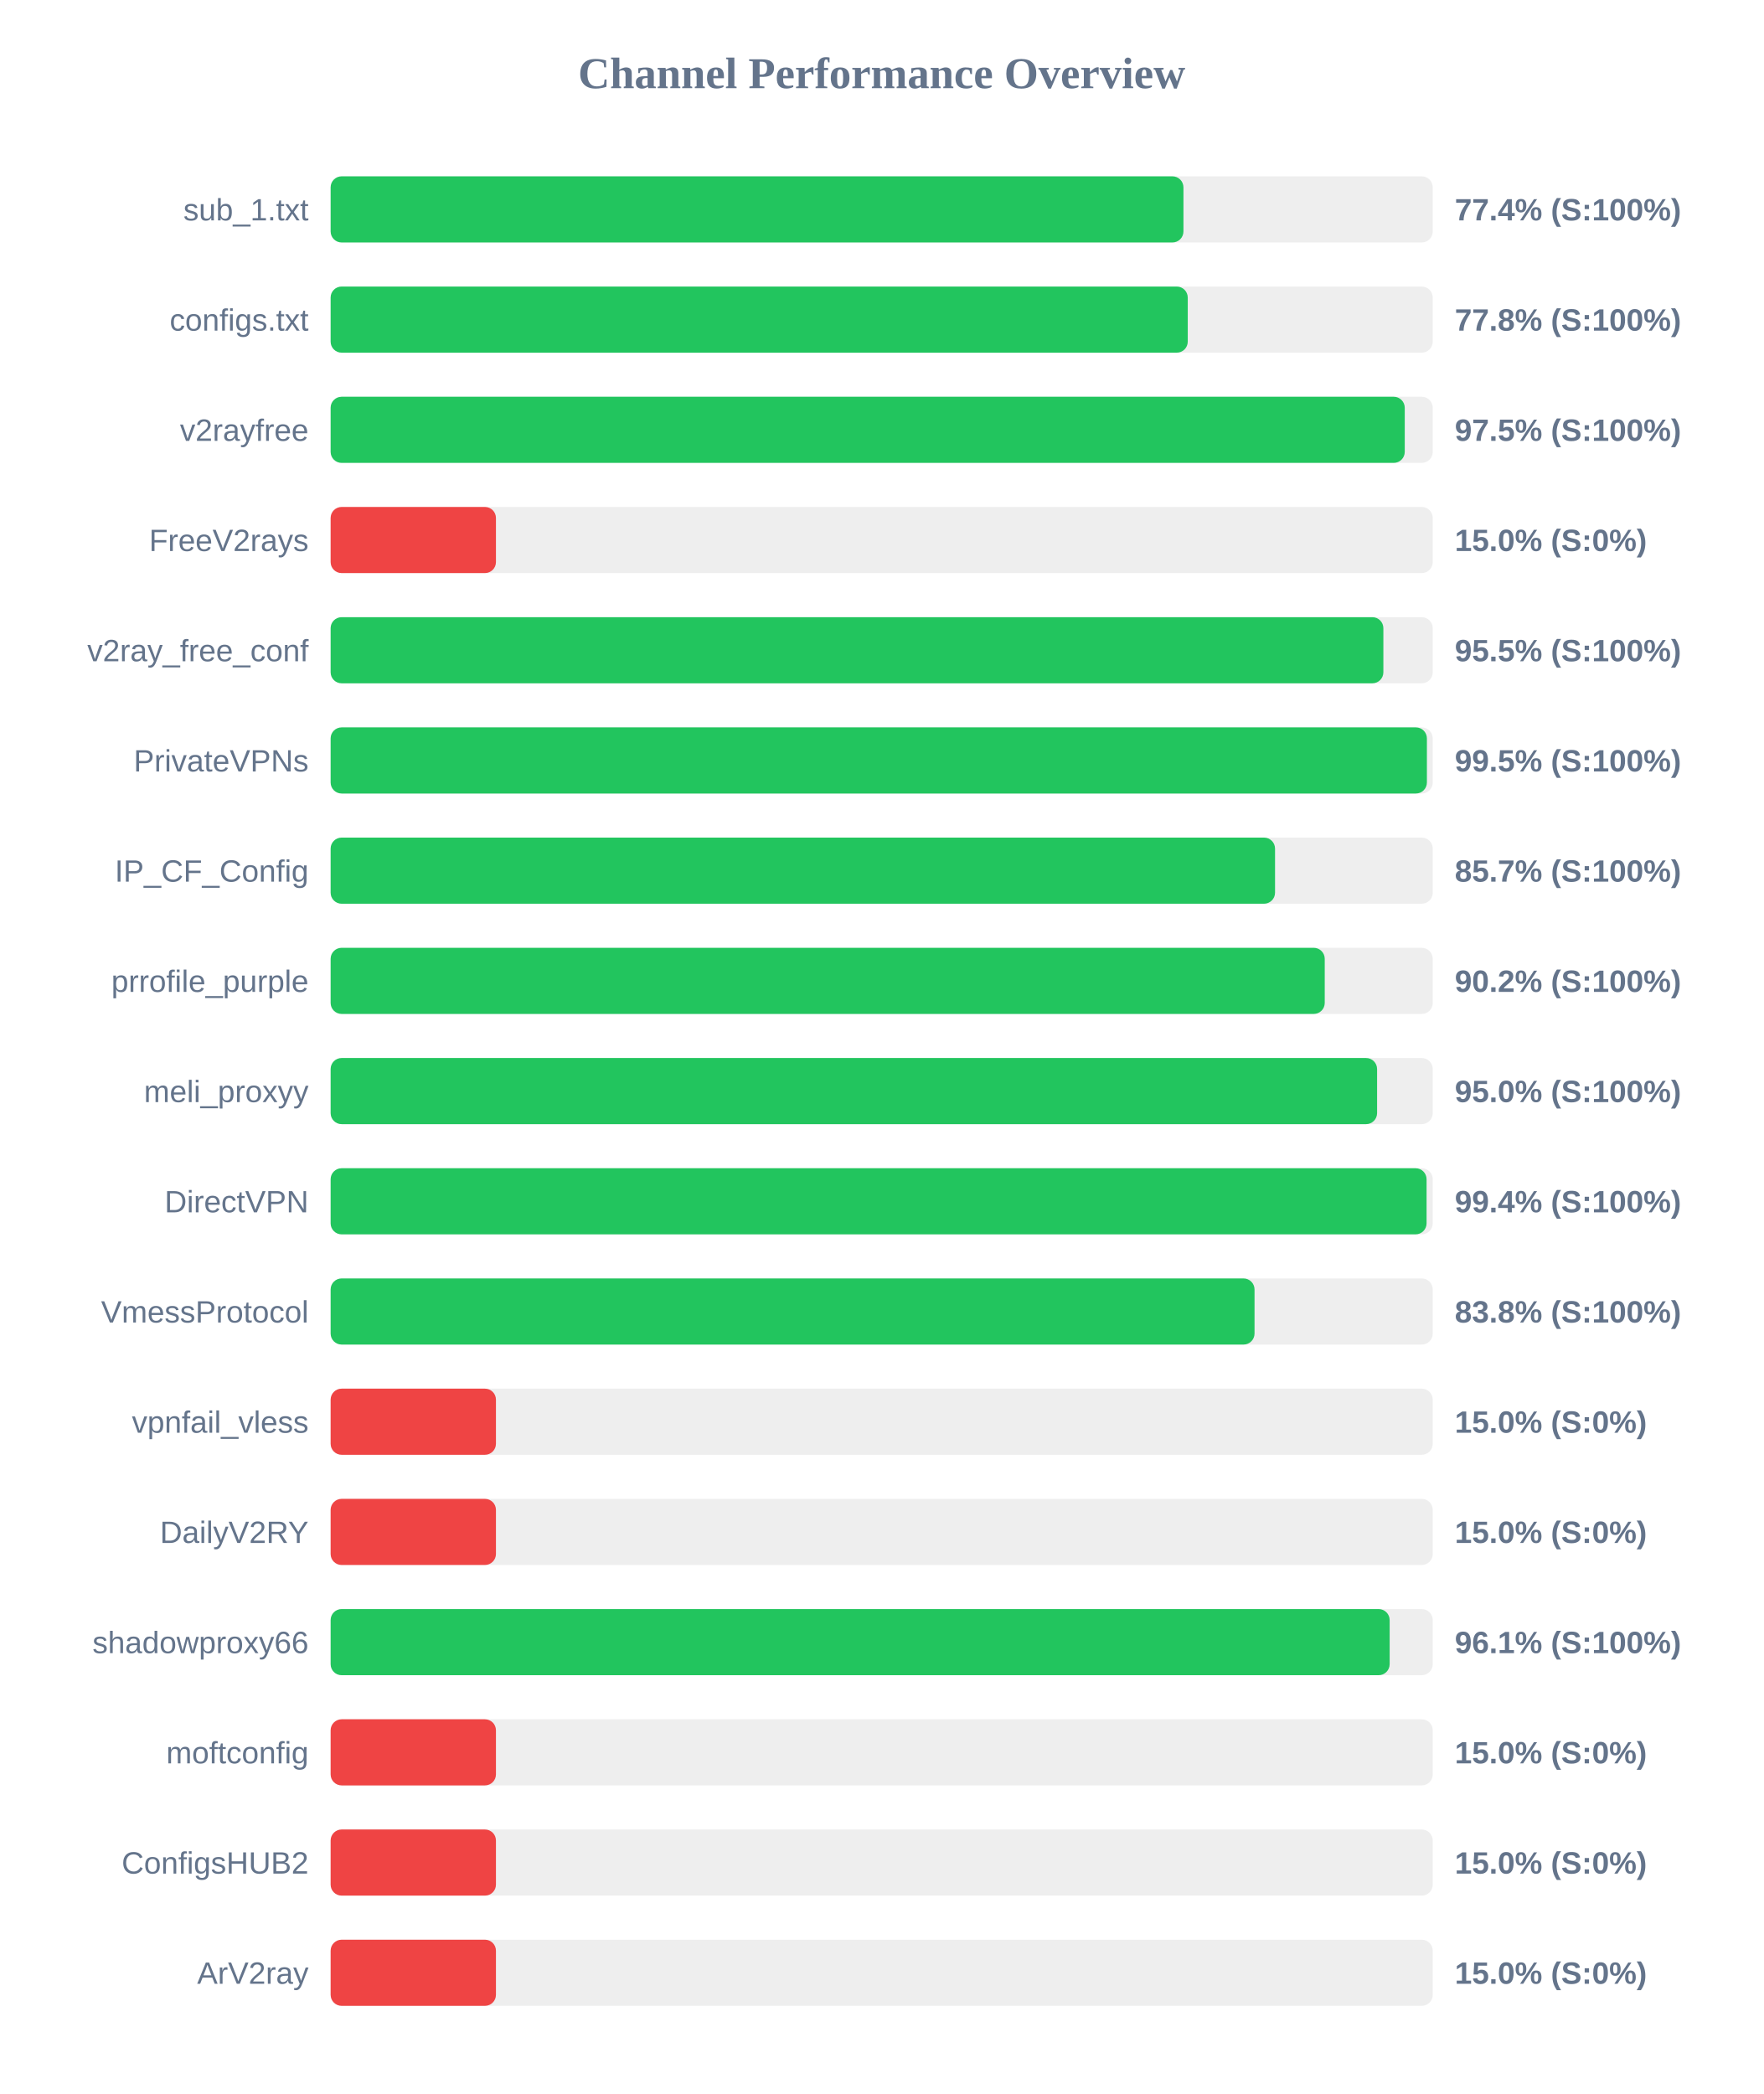
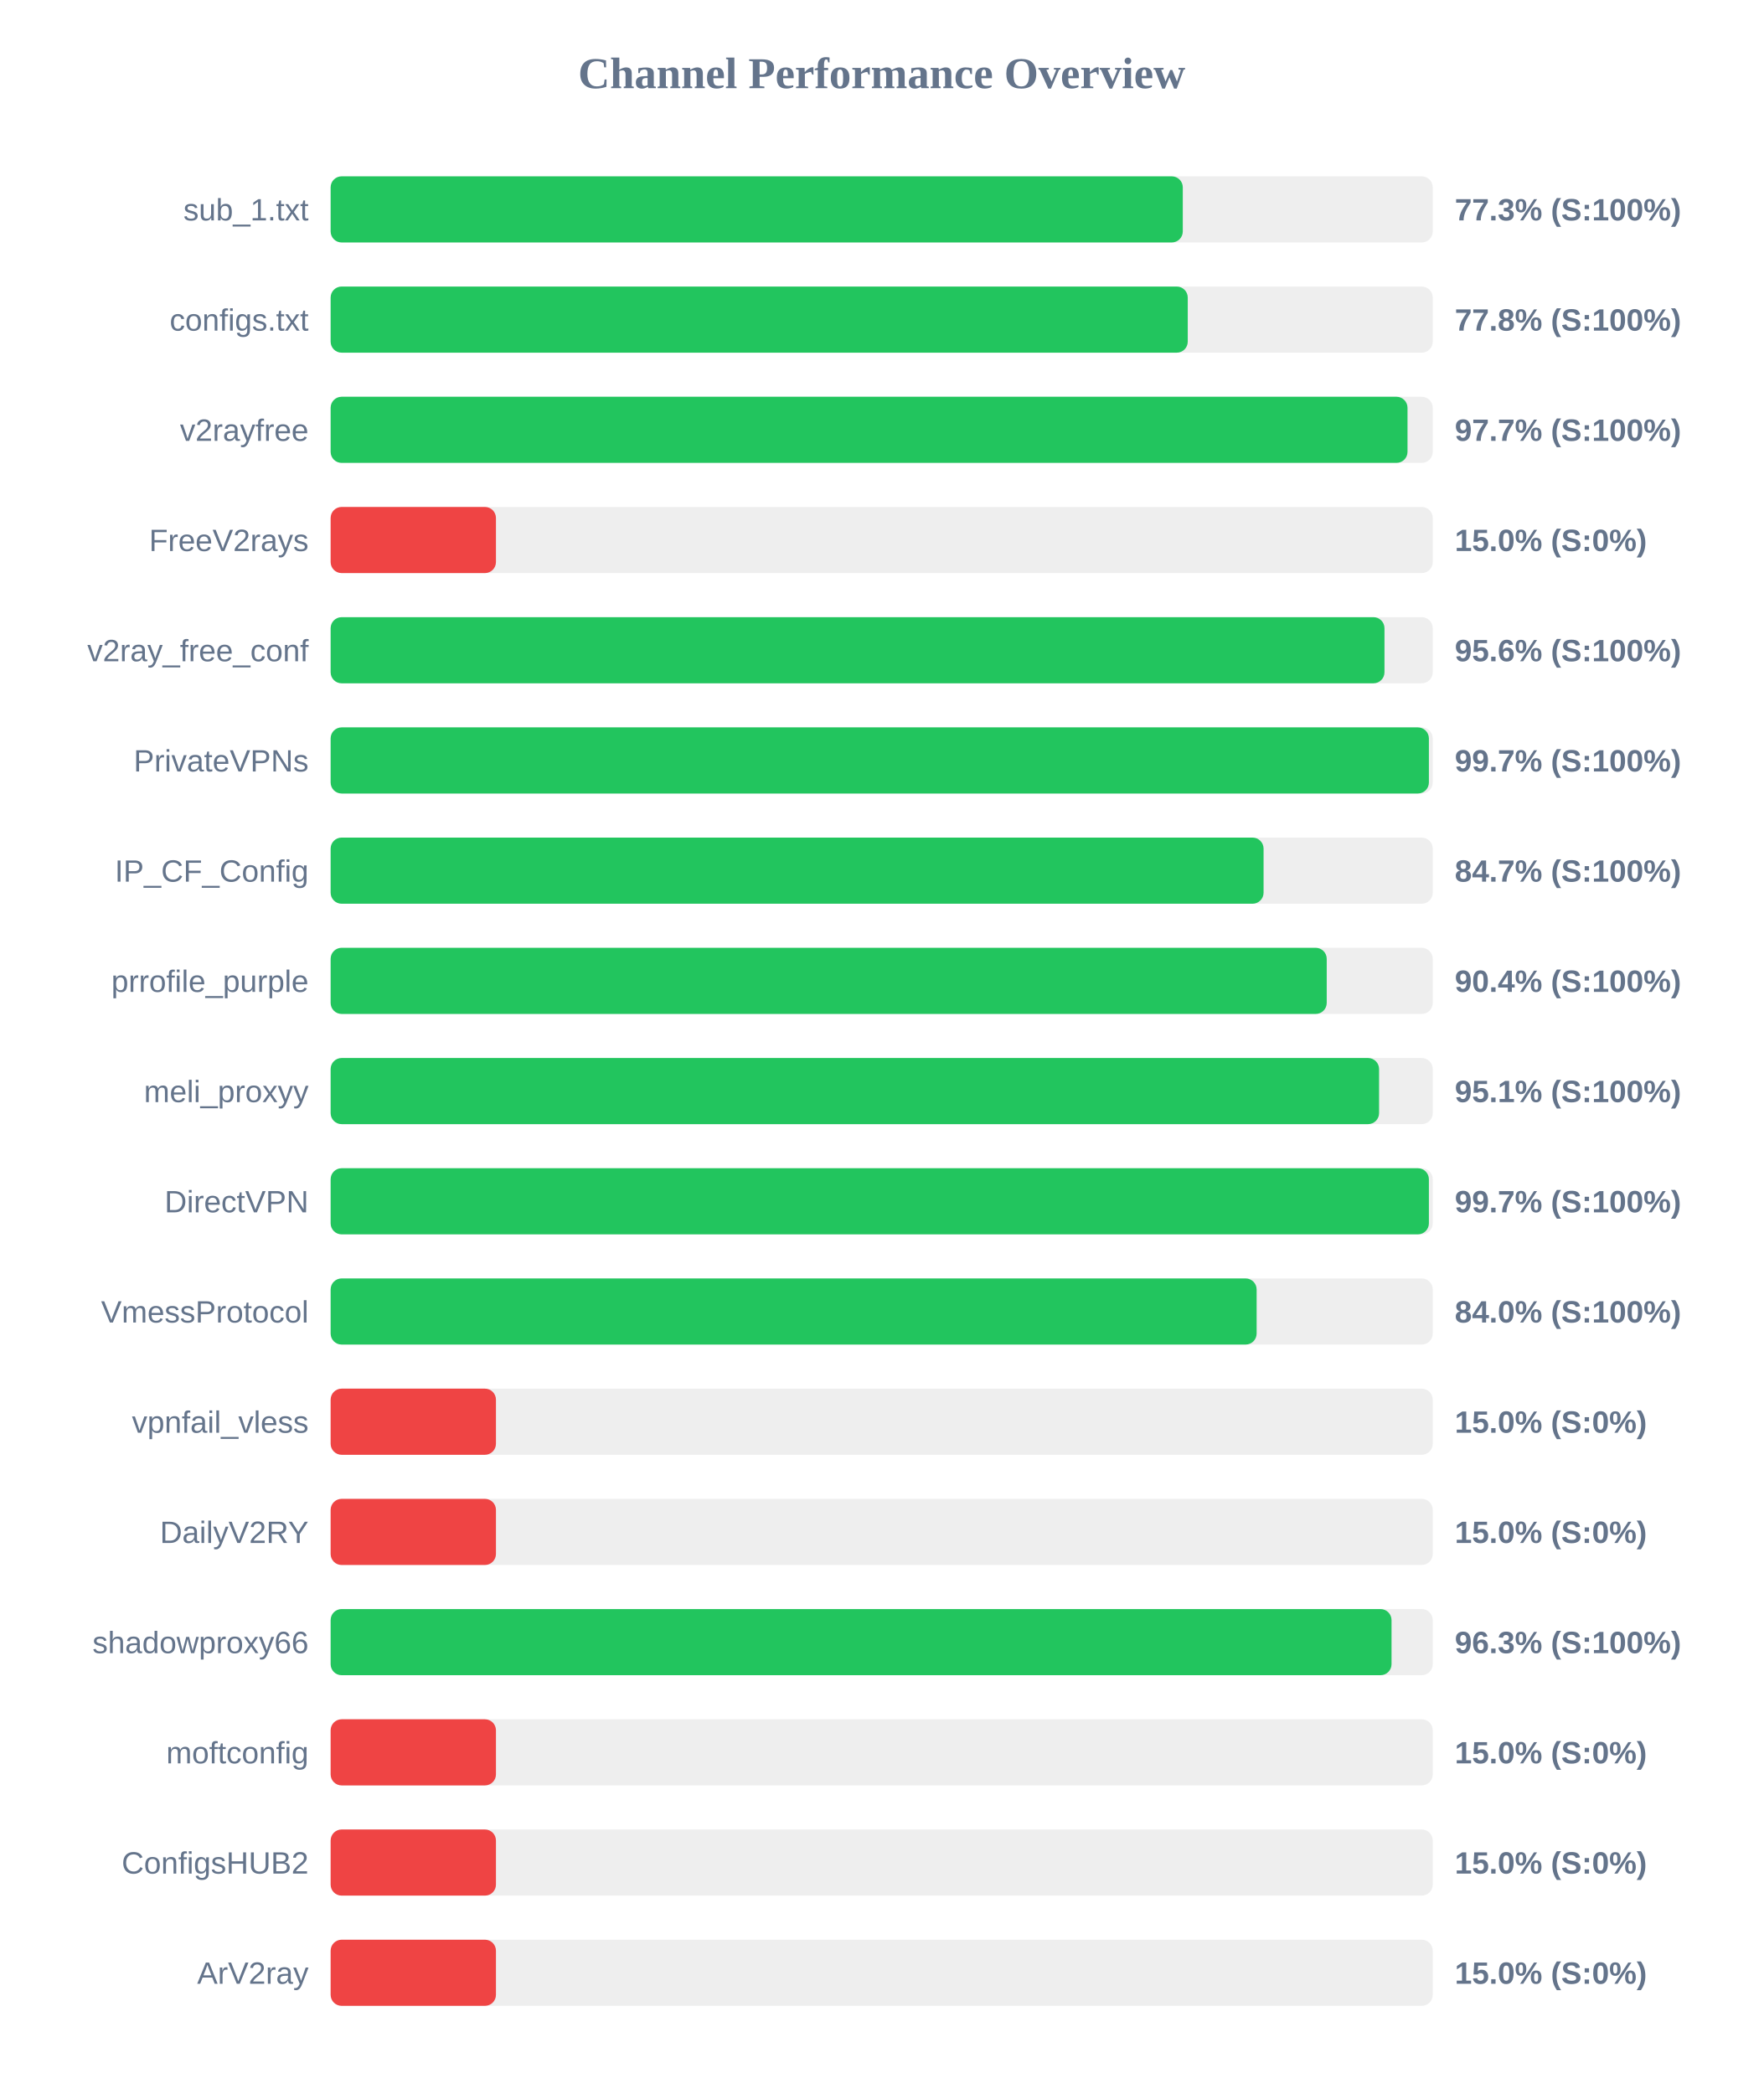
<svg xmlns="http://www.w3.org/2000/svg" width="800" height="950" version="1.1">
  <style>
        .row { font: 14px Arial; fill: #64748b; }
        .score { font: bold 14px Arial; fill: #64748b; }
    </style>
  <text x="400" y="40" text-anchor="middle" font-size="20px" font-weight="bold" fill="#64748b">Channel Performance Overview</text>
  <rect x="150" y="80" width="500" height="30" fill="#eee" rx="5" />
-   <rect x="150" y="80" width="386.9" height="30" fill="#22c55e" rx="5" />
+   <rect x="150" y="80" width="386.6" height="30" fill="#22c55e" rx="5" />
  <text x="140" y="100" text-anchor="end" class="row">sub_1.txt</text>
-   <text x="660" y="100" text-anchor="start" class="score">77.4% (S:100%)</text>
+   <text x="660" y="100" text-anchor="start" class="score">77.3% (S:100%)</text>
  <rect x="150" y="130" width="500" height="30" fill="#eee" rx="5" />
  <rect x="150" y="130" width="388.85" height="30" fill="#22c55e" rx="5" />
  <text x="140" y="150" text-anchor="end" class="row">configs.txt</text>
  <text x="660" y="150" text-anchor="start" class="score">77.8% (S:100%)</text>
  <rect x="150" y="180" width="500" height="30" fill="#eee" rx="5" />
-   <rect x="150" y="180" width="487.3" height="30" fill="#22c55e" rx="5" />
+   <rect x="150" y="180" width="488.55" height="30" fill="#22c55e" rx="5" />
  <text x="140" y="200" text-anchor="end" class="row">v2rayfree</text>
-   <text x="660" y="200" text-anchor="start" class="score">97.5% (S:100%)</text>
+   <text x="660" y="200" text-anchor="start" class="score">97.7% (S:100%)</text>
  <rect x="150" y="230" width="500" height="30" fill="#eee" rx="5" />
  <rect x="150" y="230" width="75.0" height="30" fill="#ef4444" rx="5" />
  <text x="140" y="250" text-anchor="end" class="row">FreeV2rays</text>
  <text x="660" y="250" text-anchor="start" class="score">15.0% (S:0%)</text>
  <rect x="150" y="280" width="500" height="30" fill="#eee" rx="5" />
-   <rect x="150" y="280" width="477.6" height="30" fill="#22c55e" rx="5" />
+   <rect x="150" y="280" width="478.1" height="30" fill="#22c55e" rx="5" />
  <text x="140" y="300" text-anchor="end" class="row">v2ray_free_conf</text>
-   <text x="660" y="300" text-anchor="start" class="score">95.5% (S:100%)</text>
+   <text x="660" y="300" text-anchor="start" class="score">95.6% (S:100%)</text>
  <rect x="150" y="330" width="500" height="30" fill="#eee" rx="5" />
-   <rect x="150" y="330" width="497.35" height="30" fill="#22c55e" rx="5" />
+   <rect x="150" y="330" width="498.25" height="30" fill="#22c55e" rx="5" />
  <text x="140" y="350" text-anchor="end" class="row">PrivateVPNs</text>
-   <text x="660" y="350" text-anchor="start" class="score">99.5% (S:100%)</text>
+   <text x="660" y="350" text-anchor="start" class="score">99.7% (S:100%)</text>
  <rect x="150" y="380" width="500" height="30" fill="#eee" rx="5" />
-   <rect x="150" y="380" width="428.45" height="30" fill="#22c55e" rx="5" />
+   <rect x="150" y="380" width="423.25" height="30" fill="#22c55e" rx="5" />
  <text x="140" y="400" text-anchor="end" class="row">IP_CF_Config</text>
-   <text x="660" y="400" text-anchor="start" class="score">85.7% (S:100%)</text>
+   <text x="660" y="400" text-anchor="start" class="score">84.7% (S:100%)</text>
  <rect x="150" y="430" width="500" height="30" fill="#eee" rx="5" />
-   <rect x="150" y="430" width="451.0" height="30" fill="#22c55e" rx="5" />
+   <rect x="150" y="430" width="451.9" height="30" fill="#22c55e" rx="5" />
  <text x="140" y="450" text-anchor="end" class="row">prrofile_purple</text>
-   <text x="660" y="450" text-anchor="start" class="score">90.2% (S:100%)</text>
+   <text x="660" y="450" text-anchor="start" class="score">90.4% (S:100%)</text>
  <rect x="150" y="480" width="500" height="30" fill="#eee" rx="5" />
-   <rect x="150" y="480" width="474.75" height="30" fill="#22c55e" rx="5" />
+   <rect x="150" y="480" width="475.65" height="30" fill="#22c55e" rx="5" />
  <text x="140" y="500" text-anchor="end" class="row">meli_proxyy</text>
-   <text x="660" y="500" text-anchor="start" class="score">95.0% (S:100%)</text>
+   <text x="660" y="500" text-anchor="start" class="score">95.1% (S:100%)</text>
  <rect x="150" y="530" width="500" height="30" fill="#eee" rx="5" />
-   <rect x="150" y="530" width="497.2" height="30" fill="#22c55e" rx="5" />
+   <rect x="150" y="530" width="498.25" height="30" fill="#22c55e" rx="5" />
  <text x="140" y="550" text-anchor="end" class="row">DirectVPN</text>
-   <text x="660" y="550" text-anchor="start" class="score">99.4% (S:100%)</text>
+   <text x="660" y="550" text-anchor="start" class="score">99.7% (S:100%)</text>
  <rect x="150" y="580" width="500" height="30" fill="#eee" rx="5" />
-   <rect x="150" y="580" width="419.15" height="30" fill="#22c55e" rx="5" />
+   <rect x="150" y="580" width="420.1" height="30" fill="#22c55e" rx="5" />
  <text x="140" y="600" text-anchor="end" class="row">VmessProtocol</text>
-   <text x="660" y="600" text-anchor="start" class="score">83.8% (S:100%)</text>
+   <text x="660" y="600" text-anchor="start" class="score">84.0% (S:100%)</text>
  <rect x="150" y="630" width="500" height="30" fill="#eee" rx="5" />
  <rect x="150" y="630" width="75.0" height="30" fill="#ef4444" rx="5" />
  <text x="140" y="650" text-anchor="end" class="row">vpnfail_vless</text>
  <text x="660" y="650" text-anchor="start" class="score">15.0% (S:0%)</text>
  <rect x="150" y="680" width="500" height="30" fill="#eee" rx="5" />
  <rect x="150" y="680" width="75.0" height="30" fill="#ef4444" rx="5" />
  <text x="140" y="700" text-anchor="end" class="row">DailyV2RY</text>
  <text x="660" y="700" text-anchor="start" class="score">15.0% (S:0%)</text>
  <rect x="150" y="730" width="500" height="30" fill="#eee" rx="5" />
-   <rect x="150" y="730" width="480.45" height="30" fill="#22c55e" rx="5" />
+   <rect x="150" y="730" width="481.3" height="30" fill="#22c55e" rx="5" />
  <text x="140" y="750" text-anchor="end" class="row">shadowproxy66</text>
-   <text x="660" y="750" text-anchor="start" class="score">96.1% (S:100%)</text>
+   <text x="660" y="750" text-anchor="start" class="score">96.3% (S:100%)</text>
  <rect x="150" y="780" width="500" height="30" fill="#eee" rx="5" />
  <rect x="150" y="780" width="75.0" height="30" fill="#ef4444" rx="5" />
  <text x="140" y="800" text-anchor="end" class="row">moftconfig</text>
  <text x="660" y="800" text-anchor="start" class="score">15.0% (S:0%)</text>
  <rect x="150" y="830" width="500" height="30" fill="#eee" rx="5" />
  <rect x="150" y="830" width="75.0" height="30" fill="#ef4444" rx="5" />
  <text x="140" y="850" text-anchor="end" class="row">ConfigsHUB2</text>
  <text x="660" y="850" text-anchor="start" class="score">15.0% (S:0%)</text>
  <rect x="150" y="880" width="500" height="30" fill="#eee" rx="5" />
  <rect x="150" y="880" width="75.0" height="30" fill="#ef4444" rx="5" />
  <text x="140" y="900" text-anchor="end" class="row">ArV2ray</text>
  <text x="660" y="900" text-anchor="start" class="score">15.0% (S:0%)</text>
</svg>
